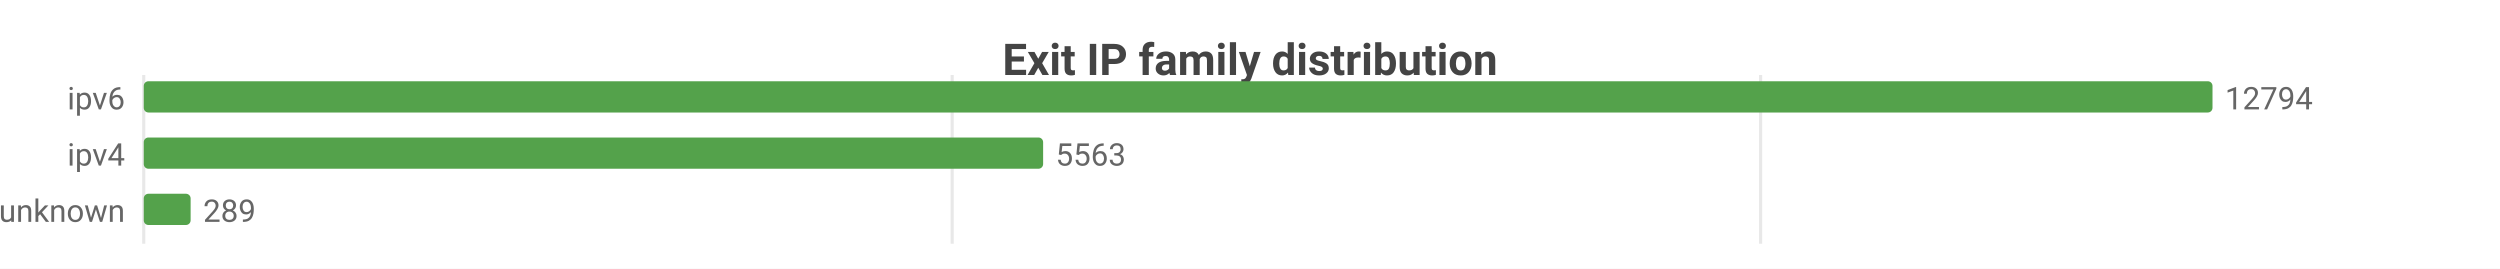
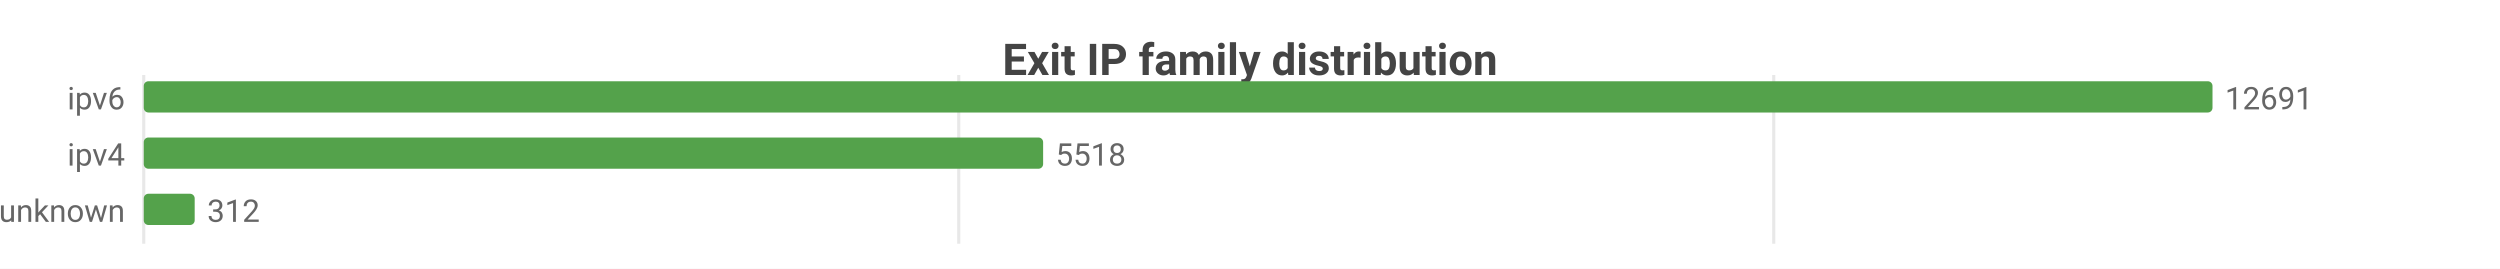
<svg xmlns="http://www.w3.org/2000/svg" width="800" height="86" viewBox="0 0 800 86">
  <rect width="800" height="86" fill="#ffffff" />
  <style>text{font-family:system-ui,-apple-system,'Segoe UI',Roboto,sans-serif}.g{stroke:#e8e8e8;stroke-width:1}.a{stroke:#999;stroke-width:1}.t{font-size:10px;fill:#666}.m{font-size:10px;text-anchor:middle;fill:#666}.e{font-size:10px;text-anchor:end;fill:#666}.l{font-size:11px;fill:#333}.tt{font-size:14px;font-weight:600;text-anchor:middle;fill:#444}.em{font-size:13px;text-anchor:middle;fill:#999}</style>
  <text class="tt" x="400.0" y="24">Exit IP family distribution</text>
  <line class="g" x1="46" y1="24" x2="46" y2="78" />
-   <line class="g" x1="304.7" y1="24" x2="304.7" y2="78" />
-   <line class="g" x1="563.4" y1="24" x2="563.4" y2="78" />
+   <line class="g" x1="306.8" y1="24" x2="306.8" y2="78" />
+   <line class="g" x1="567.6" y1="24" x2="567.6" y2="78" />
  <text class="e" x="40" y="35">ipv6</text>
  <rect x="46" y="26" width="662" height="10" fill="#54a24b" rx="1.5" />
-   <text class="t" x="712" y="35">12794</text>
+   <text class="t" x="712" y="35">12691</text>
  <text class="e" x="40" y="53">ipv4</text>
  <rect x="46" y="44" width="287.8" height="10" fill="#54a24b" rx="1.5" />
-   <text class="t" x="337.8" y="53">5563</text>
+   <text class="t" x="337.8" y="53">5518</text>
  <text class="e" x="40" y="71">unknown</text>
-   <rect x="46" y="62" width="15.0" height="10" fill="#54a24b" rx="1.5" />
-   <text class="t" x="65.0" y="71">289</text>
+   <rect x="46" y="62" width="16.3" height="10" fill="#54a24b" rx="1.5" />
+   <text class="t" x="66.3" y="71">312</text>
</svg>
